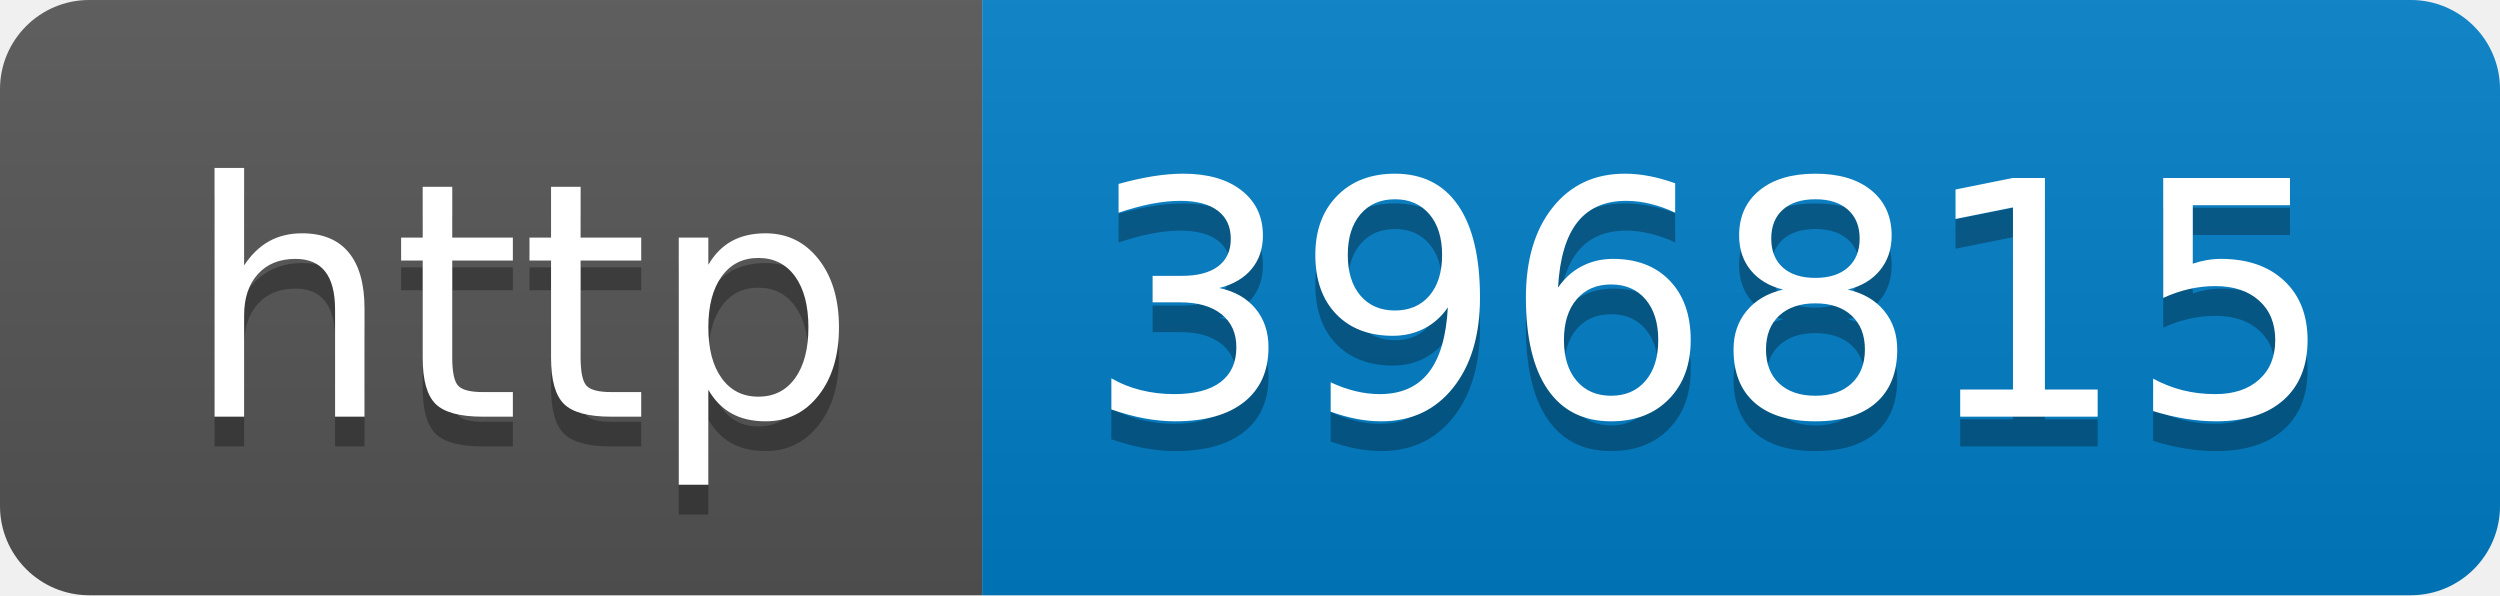
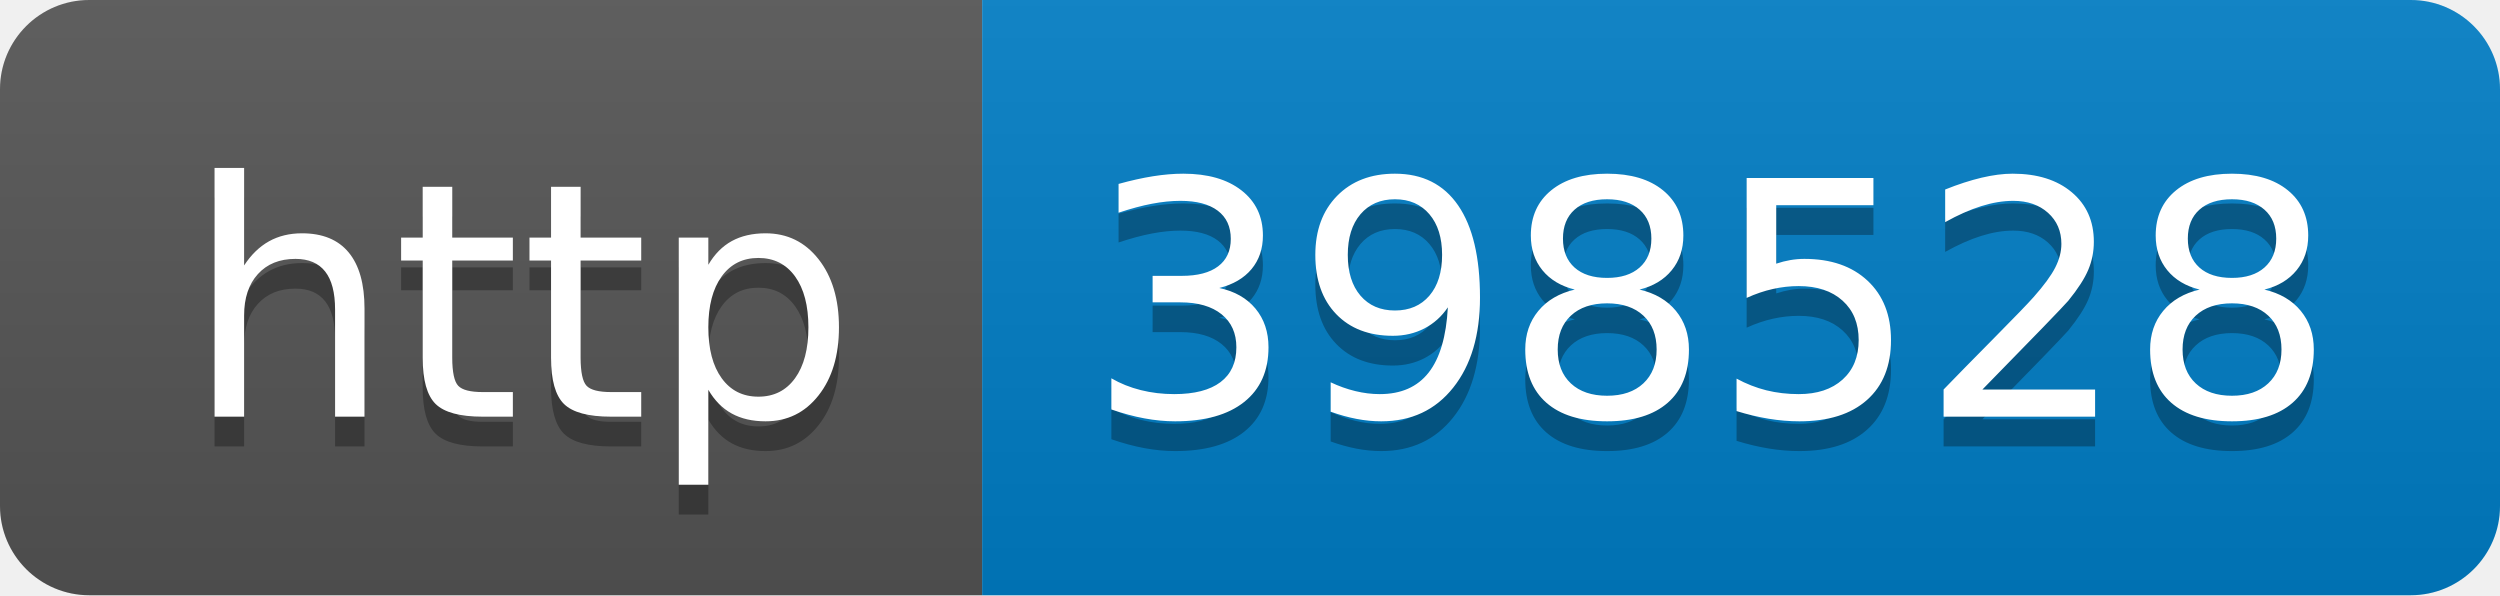
- <svg xmlns="http://www.w3.org/2000/svg" width="84" height="20" role="img" aria-label="http: 396815">
+ <svg xmlns="http://www.w3.org/2000/svg" width="84" height="20" role="img" aria-label="http: 398528">
  <linearGradient id="s" x2="0" y2="100%">
    <stop offset="0" stop-color="#bbb" stop-opacity=".1" />
    <stop offset="1" stop-opacity=".1" />
  </linearGradient>
  <clipPath id="r">
    <rect width="84" height="20" rx="3" fill="#fff" />
  </clipPath>
  <g clip-path="url(#r)">
    <rect width="33" height="20" fill="#555" />
    <rect x="33" width="51" height="20" fill="#007ec6" />
    <rect width="84" height="20" fill="url(#s)" />
  </g>
  <g fill="#fff" text-anchor="middle" font-family="Verdana,Geneva,DejaVu Sans,sans-serif" text-rendering="geometricPrecision" font-size="110">
    <text aria-hidden="true" x="175" y="150" fill="#010101" fill-opacity=".3" transform="scale(.1)" textLength="230">http</text>
    <text x="175" y="140" transform="scale(.1)" fill="#fff" textLength="230">http</text>
-     <text aria-hidden="true" x="575" y="150" fill="#010101" fill-opacity=".3" transform="scale(.1)" textLength="410">396815</text>
-     <text x="575" y="140" transform="scale(.1)" fill="#fff" textLength="410">396815</text>
+     <text aria-hidden="true" x="575" y="150" fill="#010101" fill-opacity=".3" transform="scale(.1)" textLength="410">398528</text>
+     <text x="575" y="140" transform="scale(.1)" fill="#fff" textLength="410">398528</text>
  </g>
</svg>
